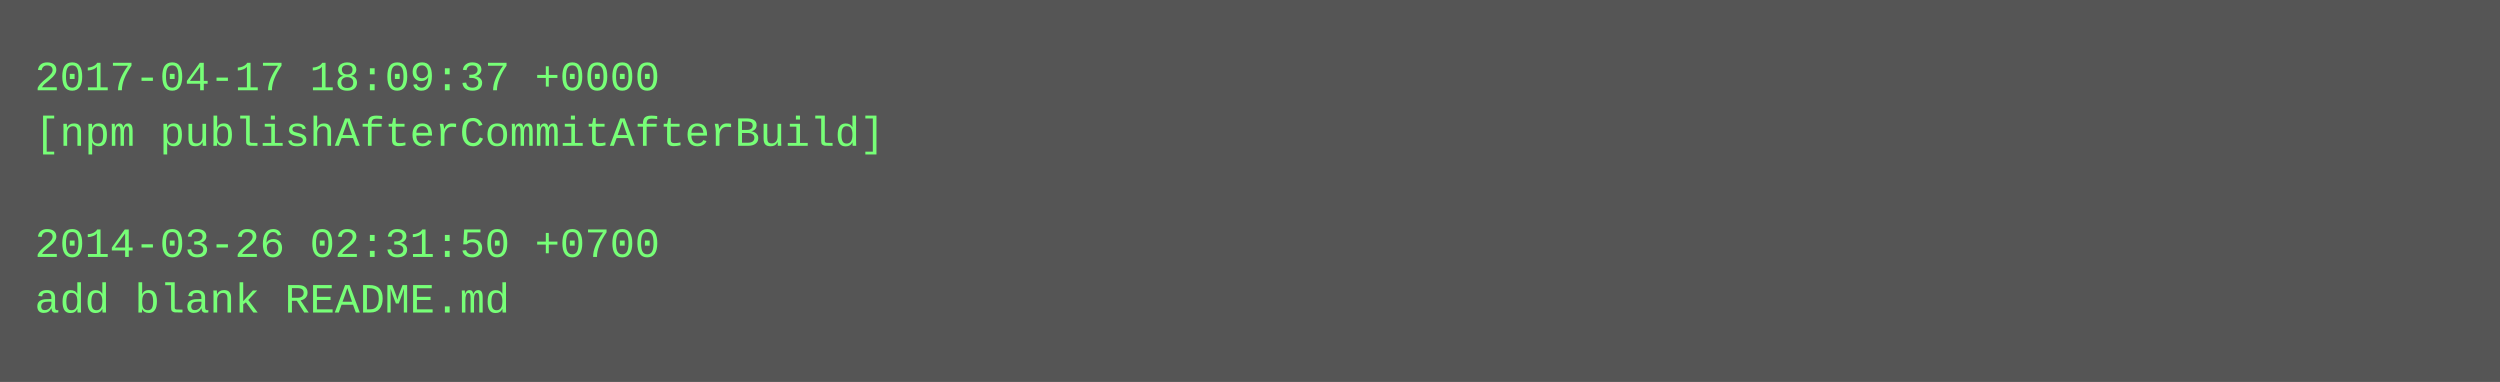
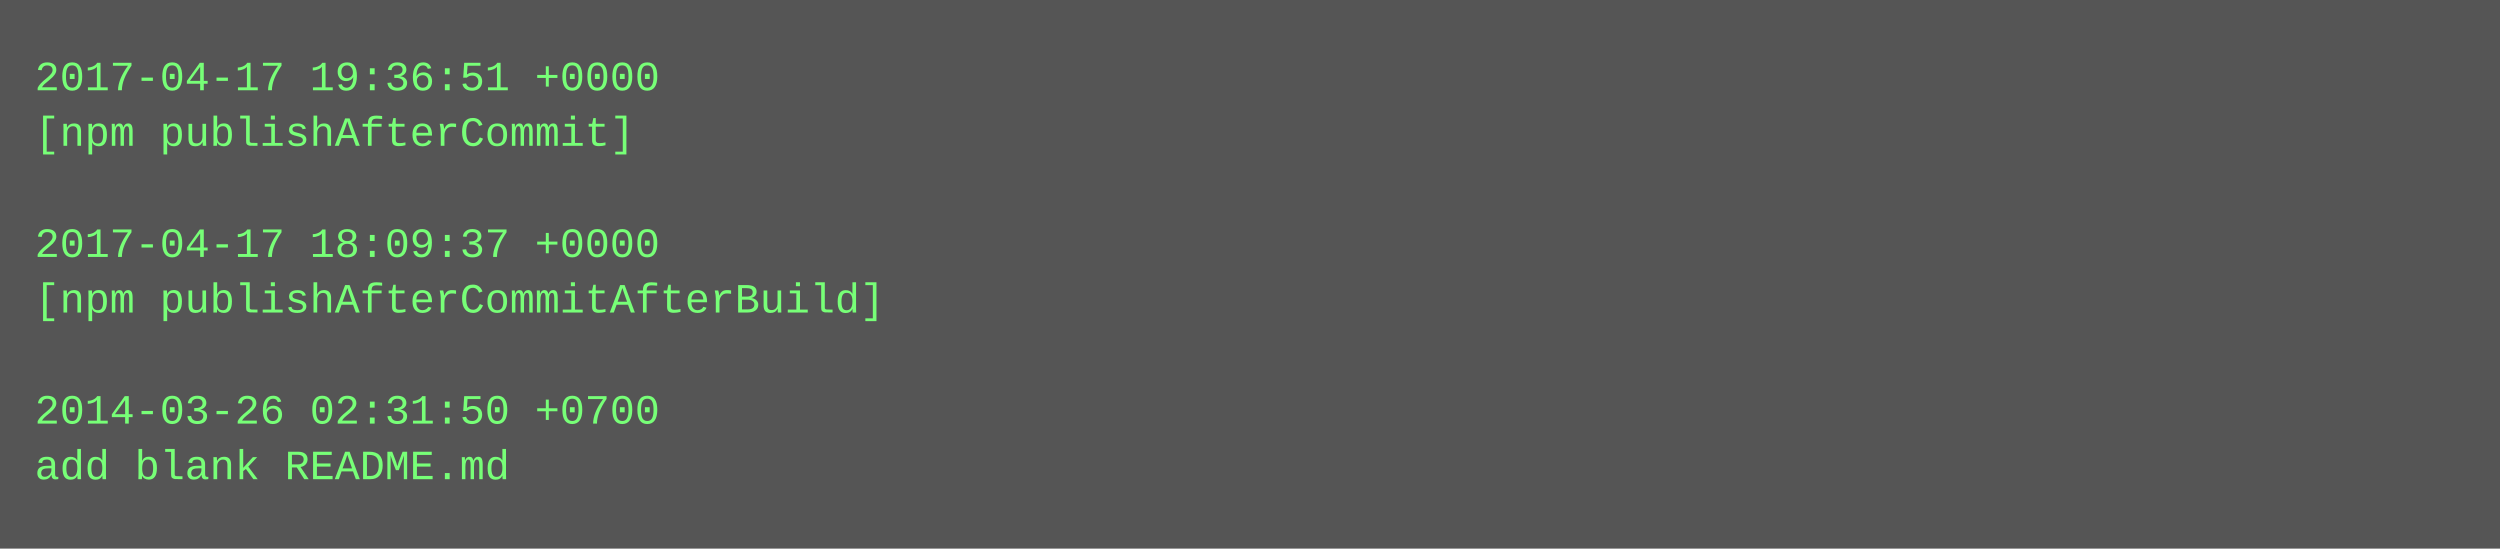
- <svg xmlns="http://www.w3.org/2000/svg" height="110" width="720">
-   <rect height="110" fill="#555" width="720" />
+ <svg xmlns="http://www.w3.org/2000/svg" height="158" width="720">
+   <rect height="158" fill="#555" width="720" />
  <text fill="#7f7" font-family="Courier New" font-size="12" xml:space="preserve">
-     <tspan x="10" y="26">2017-04-17 18:09:37 +0000</tspan>
-     <tspan x="10" y="42">[npm publishAfterCommitAfterBuild]</tspan>
+     <tspan x="10" y="26">2017-04-17 19:36:51 +0000</tspan>
+     <tspan x="10" y="42">[npm publishAfterCommit]</tspan>
    <tspan x="10" y="58" />
-     <tspan x="10" y="74">2014-03-26 02:31:50 +0700</tspan>
-     <tspan x="10" y="90">add blank README.md</tspan>
+     <tspan x="10" y="74">2017-04-17 18:09:37 +0000</tspan>
+     <tspan x="10" y="90">[npm publishAfterCommitAfterBuild]</tspan>
+     <tspan x="10" y="106" />
+     <tspan x="10" y="122">2014-03-26 02:31:50 +0700</tspan>
+     <tspan x="10" y="138">add blank README.md</tspan>
  </text>
</svg>
